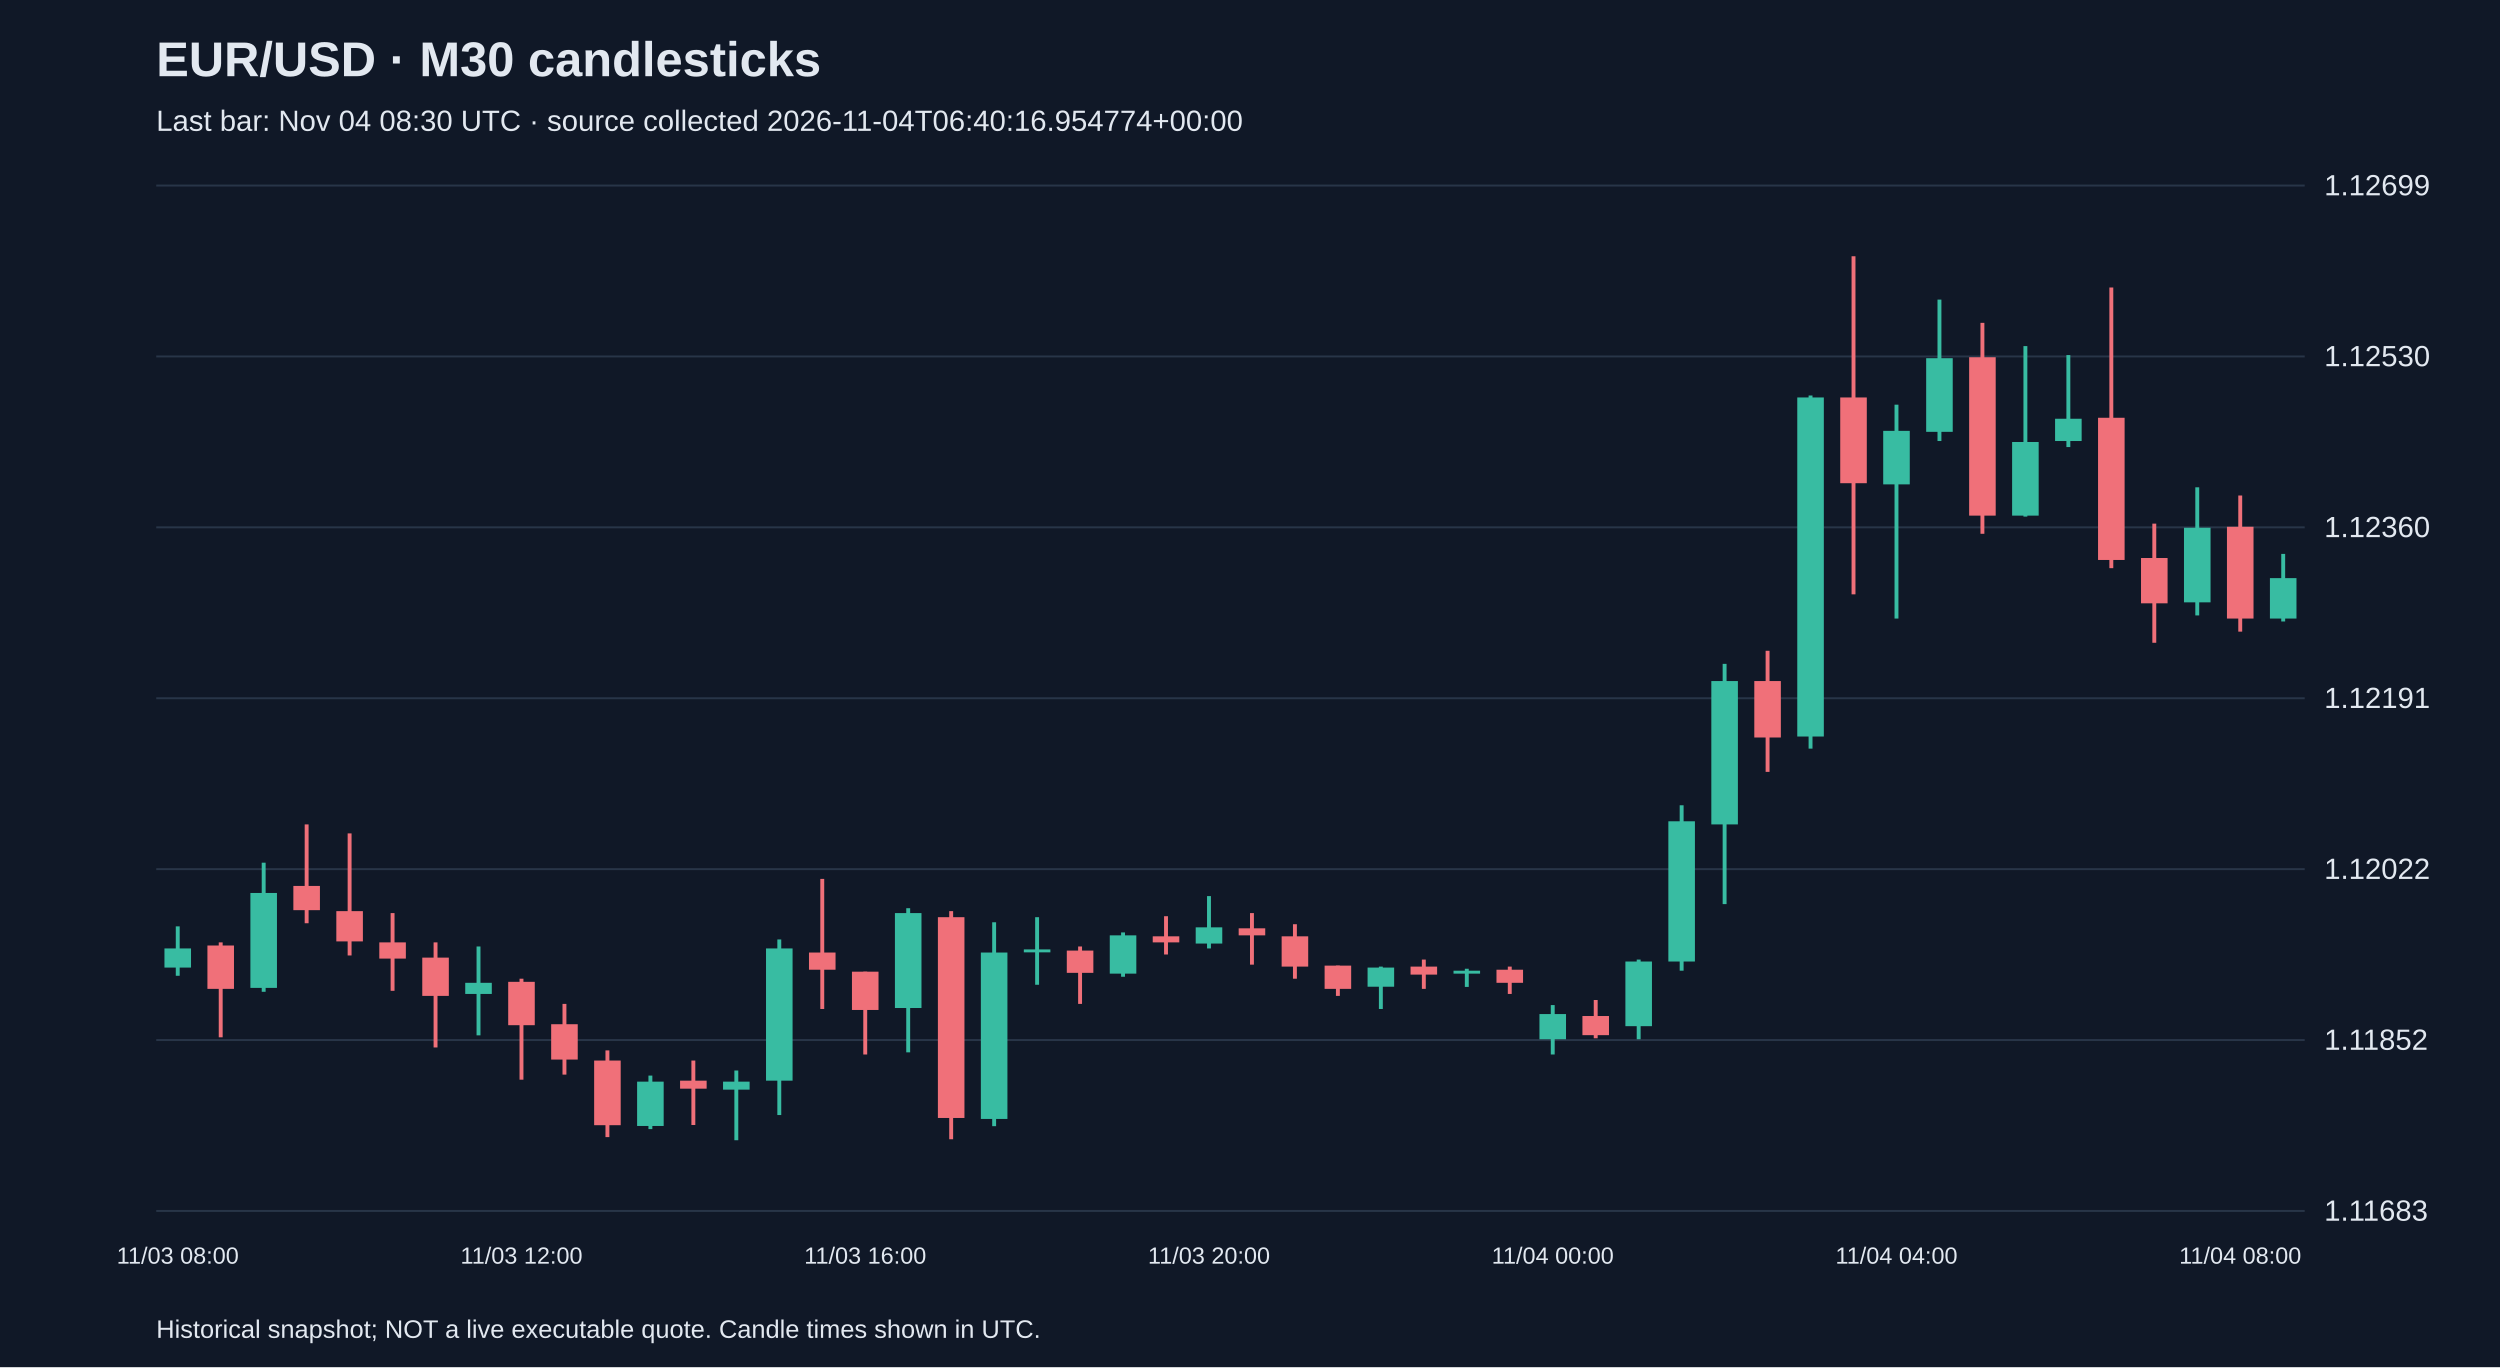
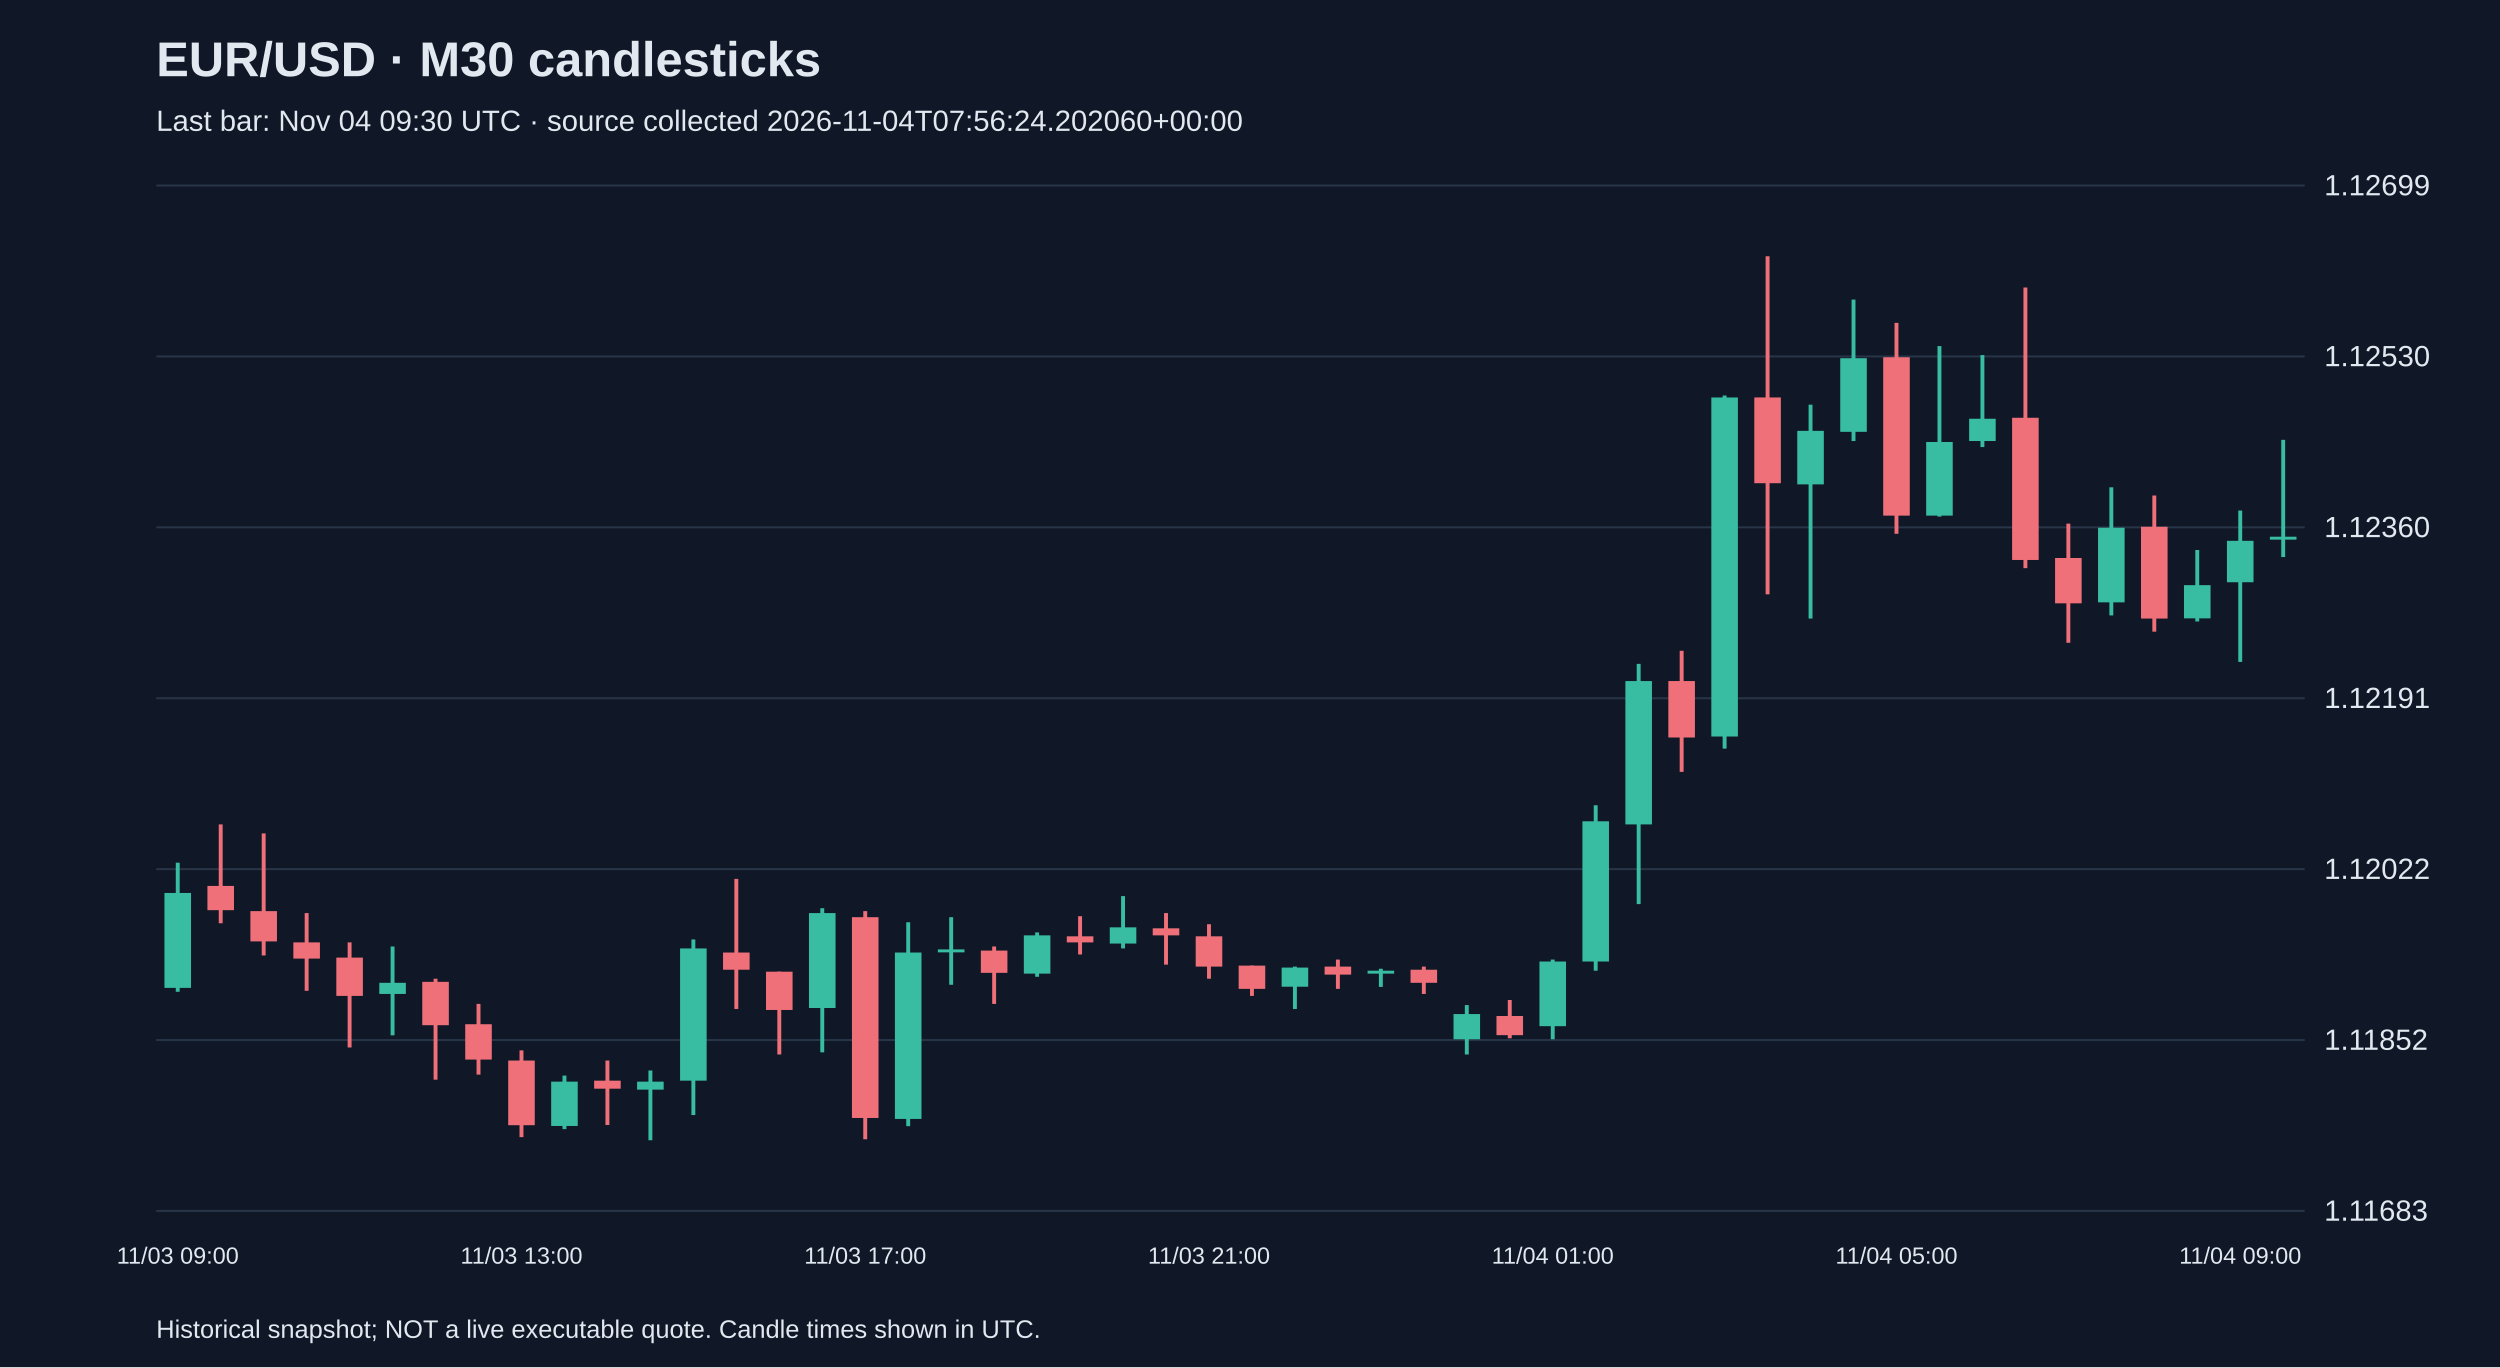
<svg xmlns="http://www.w3.org/2000/svg" viewBox="0 0 1280 700">
  <rect width="100%" height="100%" fill="#101827" />
  <style>text{font-family:Arial,sans-serif;fill:#e2e8f0}</style>
  <text x="80" y="39" font-size="25" font-weight="bold">EUR/USD · M30 candlesticks</text>
-   <text x="80" y="67" font-size="15" fill="#a6b1c5">Last bar: Nov 04 08:30 UTC · source collected 2026-11-04T06:40:16.954774+00:00</text>
+   <text x="80" y="67" font-size="15" fill="#a6b1c5">Last bar: Nov 04 09:30 UTC · source collected 2026-11-04T07:56:24.202060+00:00</text>
  <line x1="80" y1="620.0" x2="1180" y2="620.0" stroke="#283548" />
  <text x="1190" y="625.0" font-size="15">1.11683</text>
  <line x1="80" y1="532.5" x2="1180" y2="532.5" stroke="#283548" />
  <text x="1190" y="537.5" font-size="15">1.11852</text>
  <line x1="80" y1="445.0" x2="1180" y2="445.0" stroke="#283548" />
  <text x="1190" y="450.0" font-size="15">1.12022</text>
  <line x1="80" y1="357.5" x2="1180" y2="357.5" stroke="#283548" />
  <text x="1190" y="362.5" font-size="15">1.12191</text>
  <line x1="80" y1="270.0" x2="1180" y2="270.0" stroke="#283548" />
  <text x="1190" y="275.0" font-size="15">1.12360</text>
  <line x1="80" y1="182.5" x2="1180" y2="182.5" stroke="#283548" />
  <text x="1190" y="187.5" font-size="15">1.12530</text>
  <line x1="80" y1="95.0" x2="1180" y2="95.0" stroke="#283548" />
  <text x="1190" y="100.0" font-size="15">1.12699</text>
-   <line x1="91.0" y1="474.3" x2="91.0" y2="499.6" stroke="#38bca2" stroke-width="2" />
-   <rect x="84.2" y="485.6" width="13.6" height="9.8" fill="#38bca2" />
-   <text x="91.0" y="647" text-anchor="middle" font-size="12">11/03 08:00</text>
-   <line x1="113.0" y1="482.5" x2="113.0" y2="531.1" stroke="#f07079" stroke-width="2" />
-   <rect x="106.2" y="484.1" width="13.6" height="22.2" fill="#f07079" />
-   <line x1="135.0" y1="441.7" x2="135.0" y2="507.8" stroke="#38bca2" stroke-width="2" />
-   <rect x="128.2" y="457.2" width="13.6" height="48.6" fill="#38bca2" />
-   <line x1="157.0" y1="422.1" x2="157.0" y2="472.7" stroke="#f07079" stroke-width="2" />
-   <rect x="150.2" y="453.6" width="13.6" height="12.4" fill="#f07079" />
-   <line x1="179.0" y1="426.7" x2="179.0" y2="489.2" stroke="#f07079" stroke-width="2" />
-   <rect x="172.2" y="466.5" width="13.6" height="15.5" fill="#f07079" />
-   <line x1="201.0" y1="467.5" x2="201.0" y2="507.3" stroke="#f07079" stroke-width="2" />
-   <rect x="194.2" y="482.5" width="13.6" height="8.3" fill="#f07079" />
-   <line x1="223.0" y1="482.5" x2="223.0" y2="536.3" stroke="#f07079" stroke-width="2" />
-   <rect x="216.2" y="490.3" width="13.6" height="19.6" fill="#f07079" />
-   <line x1="245.0" y1="484.6" x2="245.0" y2="530.1" stroke="#38bca2" stroke-width="2" />
-   <rect x="238.2" y="503.2" width="13.6" height="5.7" fill="#38bca2" />
-   <line x1="267.0" y1="501.1" x2="267.0" y2="552.8" stroke="#f07079" stroke-width="2" />
-   <rect x="260.2" y="502.7" width="13.6" height="22.2" fill="#f07079" />
-   <text x="267.0" y="647" text-anchor="middle" font-size="12">11/03 12:00</text>
-   <line x1="289.0" y1="514.0" x2="289.0" y2="550.2" stroke="#f07079" stroke-width="2" />
-   <rect x="282.2" y="524.4" width="13.6" height="18.1" fill="#f07079" />
-   <line x1="311.0" y1="537.8" x2="311.0" y2="582.2" stroke="#f07079" stroke-width="2" />
-   <rect x="304.2" y="543.0" width="13.6" height="33.1" fill="#f07079" />
-   <line x1="333.0" y1="550.7" x2="333.0" y2="578.1" stroke="#38bca2" stroke-width="2" />
-   <rect x="326.2" y="553.8" width="13.6" height="22.7" fill="#38bca2" />
-   <line x1="355.0" y1="543.0" x2="355.0" y2="576.0" stroke="#f07079" stroke-width="2" />
-   <rect x="348.2" y="553.3" width="13.6" height="4.1" fill="#f07079" />
-   <line x1="377.0" y1="548.1" x2="377.0" y2="583.8" stroke="#38bca2" stroke-width="2" />
-   <rect x="370.2" y="553.8" width="13.6" height="4.1" fill="#38bca2" />
-   <line x1="399.0" y1="481.0" x2="399.0" y2="570.9" stroke="#38bca2" stroke-width="2" />
-   <rect x="392.2" y="485.6" width="13.6" height="67.7" fill="#38bca2" />
-   <line x1="421.0" y1="450.0" x2="421.0" y2="516.6" stroke="#f07079" stroke-width="2" />
-   <rect x="414.2" y="487.7" width="13.6" height="8.8" fill="#f07079" />
-   <line x1="443.0" y1="497.5" x2="443.0" y2="539.9" stroke="#f07079" stroke-width="2" />
-   <rect x="436.2" y="497.5" width="13.6" height="19.6" fill="#f07079" />
-   <text x="443.0" y="647" text-anchor="middle" font-size="12">11/03 16:00</text>
-   <line x1="465.0" y1="465.0" x2="465.0" y2="538.8" stroke="#38bca2" stroke-width="2" />
-   <rect x="458.2" y="467.5" width="13.6" height="48.6" fill="#38bca2" />
-   <line x1="487.0" y1="466.5" x2="487.0" y2="583.3" stroke="#f07079" stroke-width="2" />
-   <rect x="480.2" y="469.6" width="13.6" height="102.8" fill="#f07079" />
-   <line x1="509.0" y1="472.2" x2="509.0" y2="576.6" stroke="#38bca2" stroke-width="2" />
-   <rect x="502.2" y="487.7" width="13.6" height="85.2" fill="#38bca2" />
-   <line x1="531.0" y1="469.6" x2="531.0" y2="504.2" stroke="#38bca2" stroke-width="2" />
-   <rect x="524.2" y="486.1" width="13.6" height="1.5" fill="#38bca2" />
-   <line x1="553.0" y1="484.6" x2="553.0" y2="514.0" stroke="#f07079" stroke-width="2" />
-   <rect x="546.2" y="486.7" width="13.6" height="11.4" fill="#f07079" />
-   <line x1="575.0" y1="477.4" x2="575.0" y2="500.1" stroke="#38bca2" stroke-width="2" />
-   <rect x="568.2" y="478.9" width="13.6" height="19.6" fill="#38bca2" />
-   <line x1="597.0" y1="469.1" x2="597.0" y2="488.7" stroke="#f07079" stroke-width="2" />
-   <rect x="590.2" y="479.4" width="13.6" height="3.1" fill="#f07079" />
-   <line x1="619.0" y1="458.8" x2="619.0" y2="485.6" stroke="#38bca2" stroke-width="2" />
-   <rect x="612.2" y="474.8" width="13.6" height="8.3" fill="#38bca2" />
-   <text x="619.0" y="647" text-anchor="middle" font-size="12">11/03 20:00</text>
-   <line x1="641.0" y1="467.5" x2="641.0" y2="493.9" stroke="#f07079" stroke-width="2" />
-   <rect x="634.2" y="475.3" width="13.6" height="3.6" fill="#f07079" />
-   <line x1="663.0" y1="473.2" x2="663.0" y2="501.1" stroke="#f07079" stroke-width="2" />
-   <rect x="656.2" y="479.4" width="13.6" height="15.5" fill="#f07079" />
-   <line x1="685.0" y1="494.4" x2="685.0" y2="509.9" stroke="#f07079" stroke-width="2" />
-   <rect x="678.2" y="494.4" width="13.6" height="11.9" fill="#f07079" />
-   <line x1="707.0" y1="494.9" x2="707.0" y2="516.6" stroke="#38bca2" stroke-width="2" />
-   <rect x="700.2" y="495.4" width="13.6" height="9.8" fill="#38bca2" />
-   <line x1="729.0" y1="491.3" x2="729.0" y2="506.3" stroke="#f07079" stroke-width="2" />
-   <rect x="722.2" y="494.9" width="13.6" height="4.1" fill="#f07079" />
-   <line x1="751.0" y1="496.0" x2="751.0" y2="505.3" stroke="#38bca2" stroke-width="2" />
-   <rect x="744.2" y="497.0" width="13.6" height="1.5" fill="#38bca2" />
-   <line x1="773.0" y1="494.9" x2="773.0" y2="508.9" stroke="#f07079" stroke-width="2" />
-   <rect x="766.2" y="496.5" width="13.6" height="6.7" fill="#f07079" />
-   <line x1="795.0" y1="514.6" x2="795.0" y2="539.9" stroke="#38bca2" stroke-width="2" />
-   <rect x="788.2" y="519.2" width="13.6" height="12.9" fill="#38bca2" />
-   <text x="795.0" y="647" text-anchor="middle" font-size="12">11/04 00:00</text>
-   <line x1="817.0" y1="512.0" x2="817.0" y2="531.6" stroke="#f07079" stroke-width="2" />
-   <rect x="810.2" y="520.2" width="13.6" height="9.8" fill="#f07079" />
-   <line x1="839.0" y1="491.3" x2="839.0" y2="532.1" stroke="#38bca2" stroke-width="2" />
-   <rect x="832.2" y="492.3" width="13.6" height="33.1" fill="#38bca2" />
-   <line x1="861.0" y1="412.3" x2="861.0" y2="497.0" stroke="#38bca2" stroke-width="2" />
-   <rect x="854.2" y="420.5" width="13.6" height="71.8" fill="#38bca2" />
-   <line x1="883.0" y1="339.9" x2="883.0" y2="462.9" stroke="#38bca2" stroke-width="2" />
-   <rect x="876.2" y="348.7" width="13.6" height="73.4" fill="#38bca2" />
-   <line x1="905.0" y1="333.2" x2="905.0" y2="395.2" stroke="#f07079" stroke-width="2" />
-   <rect x="898.2" y="348.7" width="13.6" height="28.9" fill="#f07079" />
-   <line x1="927.0" y1="202.5" x2="927.0" y2="383.3" stroke="#38bca2" stroke-width="2" />
-   <rect x="920.2" y="203.5" width="13.6" height="173.6" fill="#38bca2" />
-   <line x1="949.0" y1="131.2" x2="949.0" y2="304.3" stroke="#f07079" stroke-width="2" />
-   <rect x="942.2" y="203.5" width="13.6" height="43.9" fill="#f07079" />
-   <line x1="971.0" y1="207.2" x2="971.0" y2="316.7" stroke="#38bca2" stroke-width="2" />
-   <rect x="964.2" y="220.6" width="13.6" height="27.4" fill="#38bca2" />
-   <text x="971.0" y="647" text-anchor="middle" font-size="12">11/04 04:00</text>
-   <line x1="993.0" y1="153.4" x2="993.0" y2="225.8" stroke="#38bca2" stroke-width="2" />
-   <rect x="986.2" y="183.4" width="13.6" height="37.7" fill="#38bca2" />
-   <line x1="1015.0" y1="165.3" x2="1015.0" y2="273.3" stroke="#f07079" stroke-width="2" />
-   <rect x="1008.2" y="182.9" width="13.6" height="81.1" fill="#f07079" />
-   <line x1="1037.0" y1="177.2" x2="1037.0" y2="264.5" stroke="#38bca2" stroke-width="2" />
-   <rect x="1030.2" y="226.3" width="13.6" height="37.7" fill="#38bca2" />
-   <line x1="1059.0" y1="181.8" x2="1059.0" y2="228.9" stroke="#38bca2" stroke-width="2" />
-   <rect x="1052.2" y="214.4" width="13.6" height="11.4" fill="#38bca2" />
-   <line x1="1081.0" y1="147.2" x2="1081.0" y2="290.9" stroke="#f07079" stroke-width="2" />
-   <rect x="1074.2" y="213.9" width="13.6" height="72.8" fill="#f07079" />
-   <line x1="1103.0" y1="268.1" x2="1103.0" y2="329.1" stroke="#f07079" stroke-width="2" />
-   <rect x="1096.2" y="285.7" width="13.6" height="23.2" fill="#f07079" />
-   <line x1="1125.0" y1="249.5" x2="1125.0" y2="315.1" stroke="#38bca2" stroke-width="2" />
-   <rect x="1118.2" y="270.2" width="13.6" height="38.2" fill="#38bca2" />
-   <line x1="1147.0" y1="253.7" x2="1147.0" y2="323.4" stroke="#f07079" stroke-width="2" />
-   <rect x="1140.2" y="269.7" width="13.6" height="47.0" fill="#f07079" />
-   <text x="1147.0" y="647" text-anchor="middle" font-size="12">11/04 08:00</text>
-   <line x1="1169.0" y1="283.6" x2="1169.0" y2="318.2" stroke="#38bca2" stroke-width="2" />
-   <rect x="1162.2" y="296.0" width="13.6" height="20.7" fill="#38bca2" />
+   <line x1="91.0" y1="441.7" x2="91.0" y2="507.8" stroke="#38bca2" stroke-width="2" />
+   <rect x="84.2" y="457.2" width="13.6" height="48.6" fill="#38bca2" />
+   <text x="91.0" y="647" text-anchor="middle" font-size="12">11/03 09:00</text>
+   <line x1="113.0" y1="422.1" x2="113.0" y2="472.7" stroke="#f07079" stroke-width="2" />
+   <rect x="106.2" y="453.6" width="13.6" height="12.4" fill="#f07079" />
+   <line x1="135.0" y1="426.7" x2="135.0" y2="489.2" stroke="#f07079" stroke-width="2" />
+   <rect x="128.2" y="466.5" width="13.6" height="15.5" fill="#f07079" />
+   <line x1="157.0" y1="467.5" x2="157.0" y2="507.3" stroke="#f07079" stroke-width="2" />
+   <rect x="150.2" y="482.5" width="13.6" height="8.3" fill="#f07079" />
+   <line x1="179.0" y1="482.5" x2="179.0" y2="536.3" stroke="#f07079" stroke-width="2" />
+   <rect x="172.2" y="490.3" width="13.6" height="19.6" fill="#f07079" />
+   <line x1="201.0" y1="484.6" x2="201.0" y2="530.1" stroke="#38bca2" stroke-width="2" />
+   <rect x="194.2" y="503.2" width="13.6" height="5.7" fill="#38bca2" />
+   <line x1="223.0" y1="501.1" x2="223.0" y2="552.8" stroke="#f07079" stroke-width="2" />
+   <rect x="216.2" y="502.7" width="13.6" height="22.2" fill="#f07079" />
+   <line x1="245.0" y1="514.0" x2="245.0" y2="550.2" stroke="#f07079" stroke-width="2" />
+   <rect x="238.2" y="524.4" width="13.6" height="18.1" fill="#f07079" />
+   <line x1="267.0" y1="537.8" x2="267.0" y2="582.2" stroke="#f07079" stroke-width="2" />
+   <rect x="260.2" y="543.0" width="13.6" height="33.1" fill="#f07079" />
+   <text x="267.0" y="647" text-anchor="middle" font-size="12">11/03 13:00</text>
+   <line x1="289.0" y1="550.7" x2="289.0" y2="578.1" stroke="#38bca2" stroke-width="2" />
+   <rect x="282.2" y="553.8" width="13.6" height="22.7" fill="#38bca2" />
+   <line x1="311.0" y1="543.0" x2="311.0" y2="576.0" stroke="#f07079" stroke-width="2" />
+   <rect x="304.2" y="553.3" width="13.6" height="4.1" fill="#f07079" />
+   <line x1="333.0" y1="548.1" x2="333.0" y2="583.8" stroke="#38bca2" stroke-width="2" />
+   <rect x="326.2" y="553.8" width="13.6" height="4.1" fill="#38bca2" />
+   <line x1="355.0" y1="481.0" x2="355.0" y2="570.9" stroke="#38bca2" stroke-width="2" />
+   <rect x="348.2" y="485.6" width="13.6" height="67.7" fill="#38bca2" />
+   <line x1="377.0" y1="450.0" x2="377.0" y2="516.6" stroke="#f07079" stroke-width="2" />
+   <rect x="370.2" y="487.7" width="13.6" height="8.8" fill="#f07079" />
+   <line x1="399.0" y1="497.5" x2="399.0" y2="539.9" stroke="#f07079" stroke-width="2" />
+   <rect x="392.2" y="497.5" width="13.6" height="19.6" fill="#f07079" />
+   <line x1="421.0" y1="465.0" x2="421.0" y2="538.8" stroke="#38bca2" stroke-width="2" />
+   <rect x="414.2" y="467.5" width="13.6" height="48.6" fill="#38bca2" />
+   <line x1="443.0" y1="466.5" x2="443.0" y2="583.3" stroke="#f07079" stroke-width="2" />
+   <rect x="436.2" y="469.6" width="13.6" height="102.8" fill="#f07079" />
+   <text x="443.0" y="647" text-anchor="middle" font-size="12">11/03 17:00</text>
+   <line x1="465.0" y1="472.2" x2="465.0" y2="576.6" stroke="#38bca2" stroke-width="2" />
+   <rect x="458.2" y="487.7" width="13.6" height="85.2" fill="#38bca2" />
+   <line x1="487.0" y1="469.6" x2="487.0" y2="504.2" stroke="#38bca2" stroke-width="2" />
+   <rect x="480.2" y="486.1" width="13.6" height="1.5" fill="#38bca2" />
+   <line x1="509.0" y1="484.6" x2="509.0" y2="514.0" stroke="#f07079" stroke-width="2" />
+   <rect x="502.2" y="486.7" width="13.6" height="11.4" fill="#f07079" />
+   <line x1="531.0" y1="477.4" x2="531.0" y2="500.1" stroke="#38bca2" stroke-width="2" />
+   <rect x="524.2" y="478.9" width="13.6" height="19.6" fill="#38bca2" />
+   <line x1="553.0" y1="469.1" x2="553.0" y2="488.7" stroke="#f07079" stroke-width="2" />
+   <rect x="546.2" y="479.4" width="13.6" height="3.1" fill="#f07079" />
+   <line x1="575.0" y1="458.8" x2="575.0" y2="485.6" stroke="#38bca2" stroke-width="2" />
+   <rect x="568.2" y="474.8" width="13.6" height="8.3" fill="#38bca2" />
+   <line x1="597.0" y1="467.5" x2="597.0" y2="493.9" stroke="#f07079" stroke-width="2" />
+   <rect x="590.2" y="475.3" width="13.6" height="3.6" fill="#f07079" />
+   <line x1="619.0" y1="473.2" x2="619.0" y2="501.1" stroke="#f07079" stroke-width="2" />
+   <rect x="612.2" y="479.4" width="13.6" height="15.5" fill="#f07079" />
+   <text x="619.0" y="647" text-anchor="middle" font-size="12">11/03 21:00</text>
+   <line x1="641.0" y1="494.4" x2="641.0" y2="509.9" stroke="#f07079" stroke-width="2" />
+   <rect x="634.2" y="494.4" width="13.6" height="11.9" fill="#f07079" />
+   <line x1="663.0" y1="494.9" x2="663.0" y2="516.6" stroke="#38bca2" stroke-width="2" />
+   <rect x="656.2" y="495.4" width="13.6" height="9.8" fill="#38bca2" />
+   <line x1="685.0" y1="491.3" x2="685.0" y2="506.3" stroke="#f07079" stroke-width="2" />
+   <rect x="678.2" y="494.9" width="13.6" height="4.1" fill="#f07079" />
+   <line x1="707.0" y1="496.0" x2="707.0" y2="505.3" stroke="#38bca2" stroke-width="2" />
+   <rect x="700.2" y="497.0" width="13.6" height="1.5" fill="#38bca2" />
+   <line x1="729.0" y1="494.9" x2="729.0" y2="508.9" stroke="#f07079" stroke-width="2" />
+   <rect x="722.2" y="496.5" width="13.6" height="6.7" fill="#f07079" />
+   <line x1="751.0" y1="514.6" x2="751.0" y2="539.9" stroke="#38bca2" stroke-width="2" />
+   <rect x="744.2" y="519.2" width="13.6" height="12.9" fill="#38bca2" />
+   <line x1="773.0" y1="512.0" x2="773.0" y2="531.6" stroke="#f07079" stroke-width="2" />
+   <rect x="766.2" y="520.2" width="13.6" height="9.8" fill="#f07079" />
+   <line x1="795.0" y1="491.3" x2="795.0" y2="532.1" stroke="#38bca2" stroke-width="2" />
+   <rect x="788.2" y="492.3" width="13.6" height="33.1" fill="#38bca2" />
+   <text x="795.0" y="647" text-anchor="middle" font-size="12">11/04 01:00</text>
+   <line x1="817.0" y1="412.3" x2="817.0" y2="497.0" stroke="#38bca2" stroke-width="2" />
+   <rect x="810.2" y="420.5" width="13.6" height="71.8" fill="#38bca2" />
+   <line x1="839.0" y1="339.9" x2="839.0" y2="462.9" stroke="#38bca2" stroke-width="2" />
+   <rect x="832.2" y="348.7" width="13.6" height="73.4" fill="#38bca2" />
+   <line x1="861.0" y1="333.2" x2="861.0" y2="395.2" stroke="#f07079" stroke-width="2" />
+   <rect x="854.2" y="348.7" width="13.6" height="28.9" fill="#f07079" />
+   <line x1="883.0" y1="202.5" x2="883.0" y2="383.3" stroke="#38bca2" stroke-width="2" />
+   <rect x="876.2" y="203.5" width="13.6" height="173.6" fill="#38bca2" />
+   <line x1="905.0" y1="131.2" x2="905.0" y2="304.3" stroke="#f07079" stroke-width="2" />
+   <rect x="898.2" y="203.5" width="13.6" height="43.9" fill="#f07079" />
+   <line x1="927.0" y1="207.2" x2="927.0" y2="316.7" stroke="#38bca2" stroke-width="2" />
+   <rect x="920.2" y="220.6" width="13.6" height="27.4" fill="#38bca2" />
+   <line x1="949.0" y1="153.4" x2="949.0" y2="225.8" stroke="#38bca2" stroke-width="2" />
+   <rect x="942.2" y="183.4" width="13.6" height="37.7" fill="#38bca2" />
+   <line x1="971.0" y1="165.3" x2="971.0" y2="273.3" stroke="#f07079" stroke-width="2" />
+   <rect x="964.2" y="182.9" width="13.6" height="81.1" fill="#f07079" />
+   <text x="971.0" y="647" text-anchor="middle" font-size="12">11/04 05:00</text>
+   <line x1="993.0" y1="177.2" x2="993.0" y2="264.5" stroke="#38bca2" stroke-width="2" />
+   <rect x="986.2" y="226.3" width="13.6" height="37.7" fill="#38bca2" />
+   <line x1="1015.0" y1="181.8" x2="1015.0" y2="228.9" stroke="#38bca2" stroke-width="2" />
+   <rect x="1008.2" y="214.4" width="13.6" height="11.4" fill="#38bca2" />
+   <line x1="1037.0" y1="147.2" x2="1037.0" y2="290.9" stroke="#f07079" stroke-width="2" />
+   <rect x="1030.2" y="213.9" width="13.6" height="72.8" fill="#f07079" />
+   <line x1="1059.0" y1="268.1" x2="1059.0" y2="329.1" stroke="#f07079" stroke-width="2" />
+   <rect x="1052.2" y="285.7" width="13.6" height="23.2" fill="#f07079" />
+   <line x1="1081.0" y1="249.5" x2="1081.0" y2="315.1" stroke="#38bca2" stroke-width="2" />
+   <rect x="1074.2" y="270.2" width="13.6" height="38.2" fill="#38bca2" />
+   <line x1="1103.0" y1="253.7" x2="1103.0" y2="323.4" stroke="#f07079" stroke-width="2" />
+   <rect x="1096.2" y="269.7" width="13.6" height="47.0" fill="#f07079" />
+   <line x1="1125.0" y1="281.6" x2="1125.0" y2="318.2" stroke="#38bca2" stroke-width="2" />
+   <rect x="1118.2" y="299.6" width="13.6" height="17.0" fill="#38bca2" />
+   <line x1="1147.0" y1="261.4" x2="1147.0" y2="338.9" stroke="#38bca2" stroke-width="2" />
+   <rect x="1140.2" y="276.9" width="13.6" height="21.2" fill="#38bca2" />
+   <text x="1147.0" y="647" text-anchor="middle" font-size="12">11/04 09:00</text>
+   <line x1="1169.0" y1="225.2" x2="1169.0" y2="285.2" stroke="#38bca2" stroke-width="2" />
+   <rect x="1162.2" y="274.8" width="13.6" height="1.5" fill="#38bca2" />
  <text x="80" y="685" font-size="13">Historical snapshot; NOT a live executable quote. Candle times shown in UTC.</text>
</svg>
